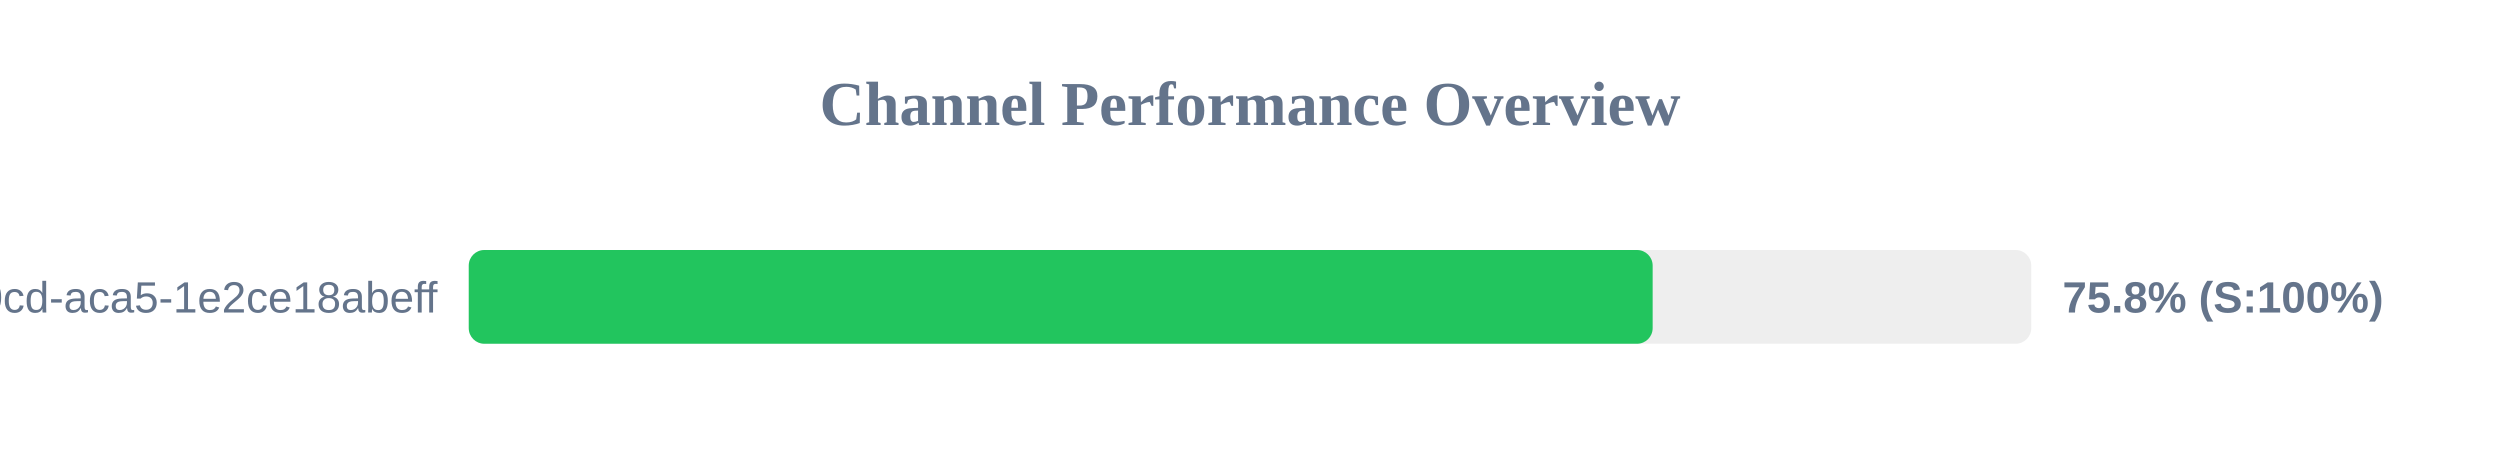
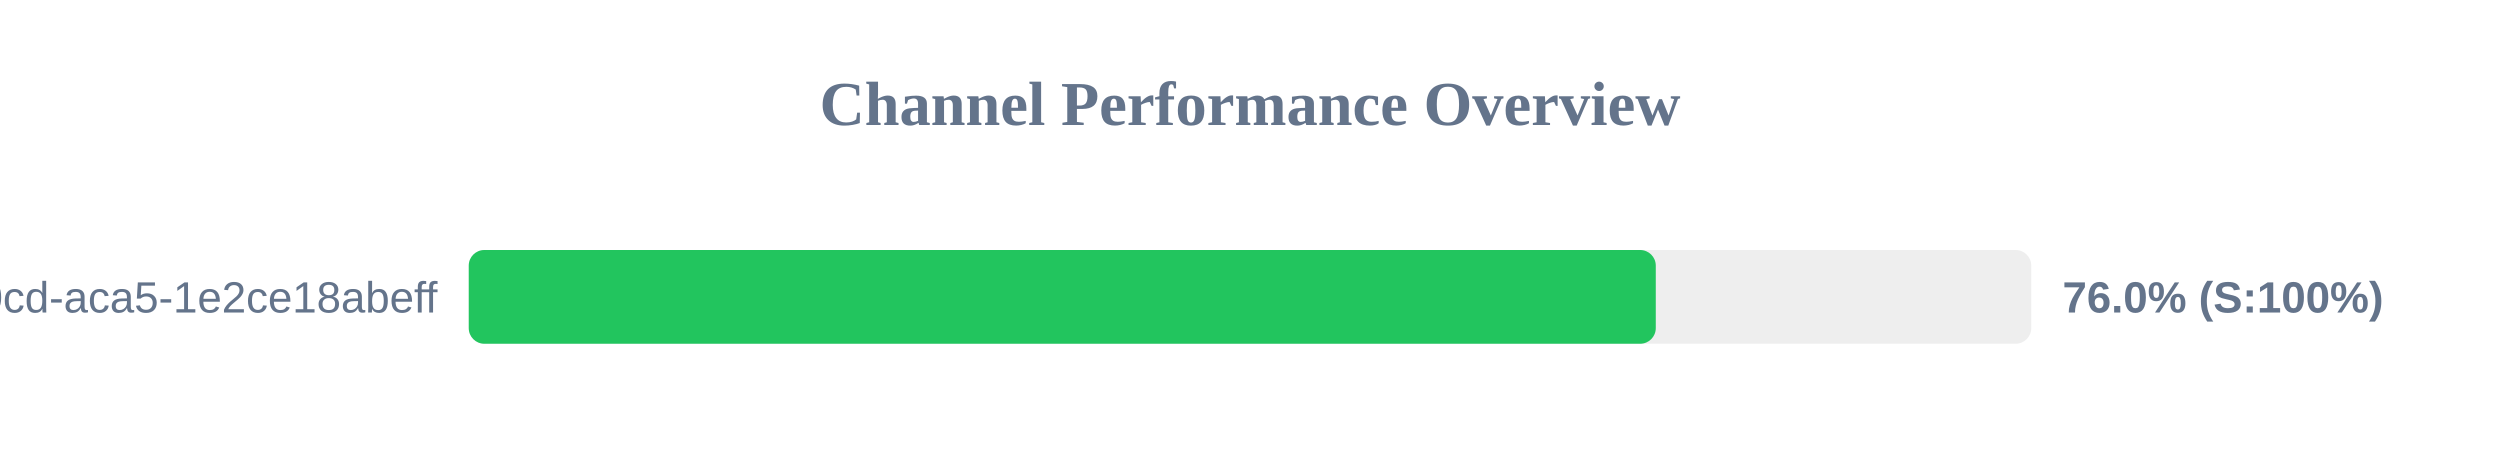
<svg xmlns="http://www.w3.org/2000/svg" width="800" height="150" version="1.1">
  <style>
        .row { font: 14px Arial; fill: #64748b; }
        .score { font: bold 14px Arial; fill: #64748b; }
    </style>
  <text x="400" y="40" text-anchor="middle" font-size="20px" font-weight="bold" fill="#64748b">Channel Performance Overview</text>
  <rect x="150" y="80" width="500" height="30" fill="#eee" rx="5" />
-   <rect x="150" y="80" width="378.85" height="30" fill="#22c55e" rx="5" />
+   <rect x="150" y="80" width="379.85" height="30" fill="#22c55e" rx="5" />
  <text x="140" y="100" text-anchor="end" class="row">?uuid=ebbeef45-0fd8-40cd-aca5-1e2ce18abeff</text>
-   <text x="660" y="100" text-anchor="start" class="score">75.8% (S:100%)</text>
+   <text x="660" y="100" text-anchor="start" class="score">76.0% (S:100%)</text>
</svg>
